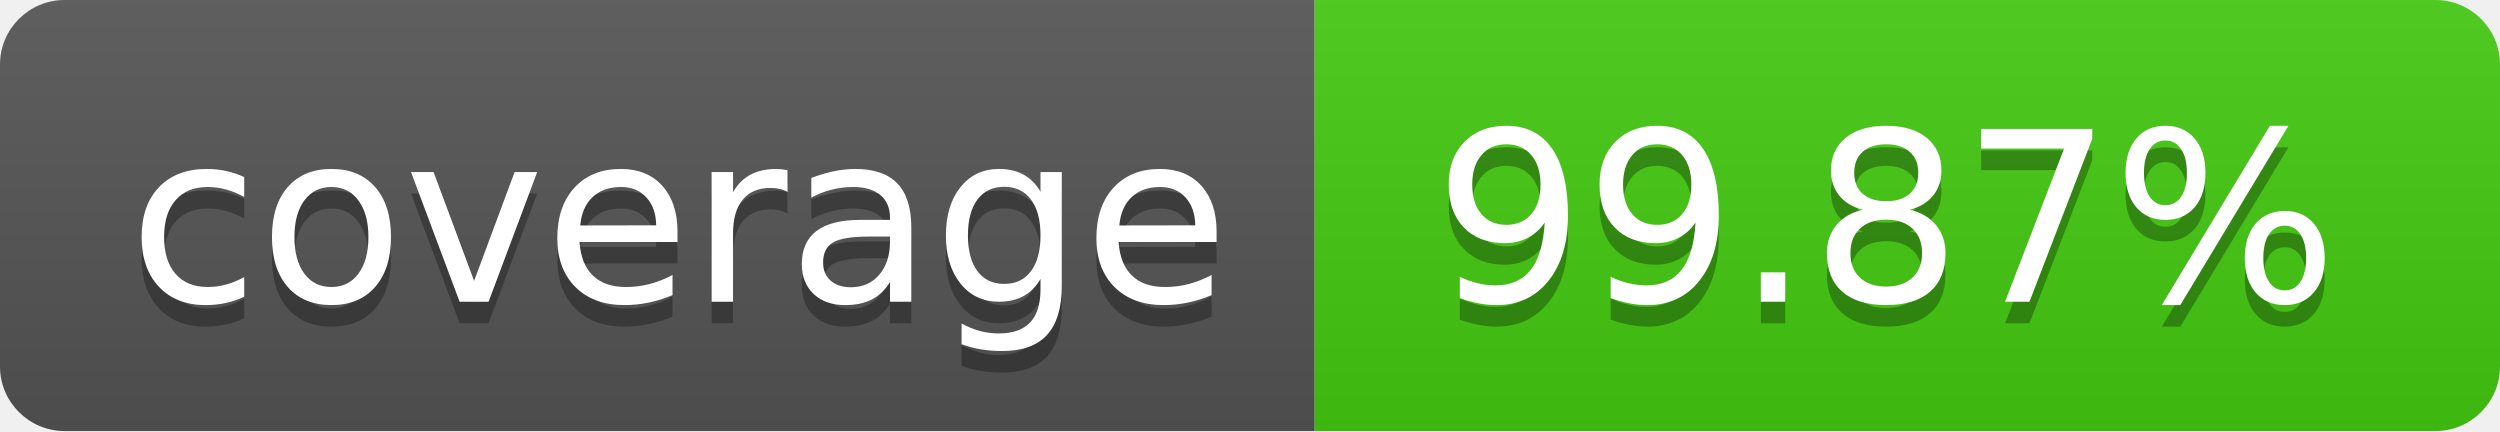
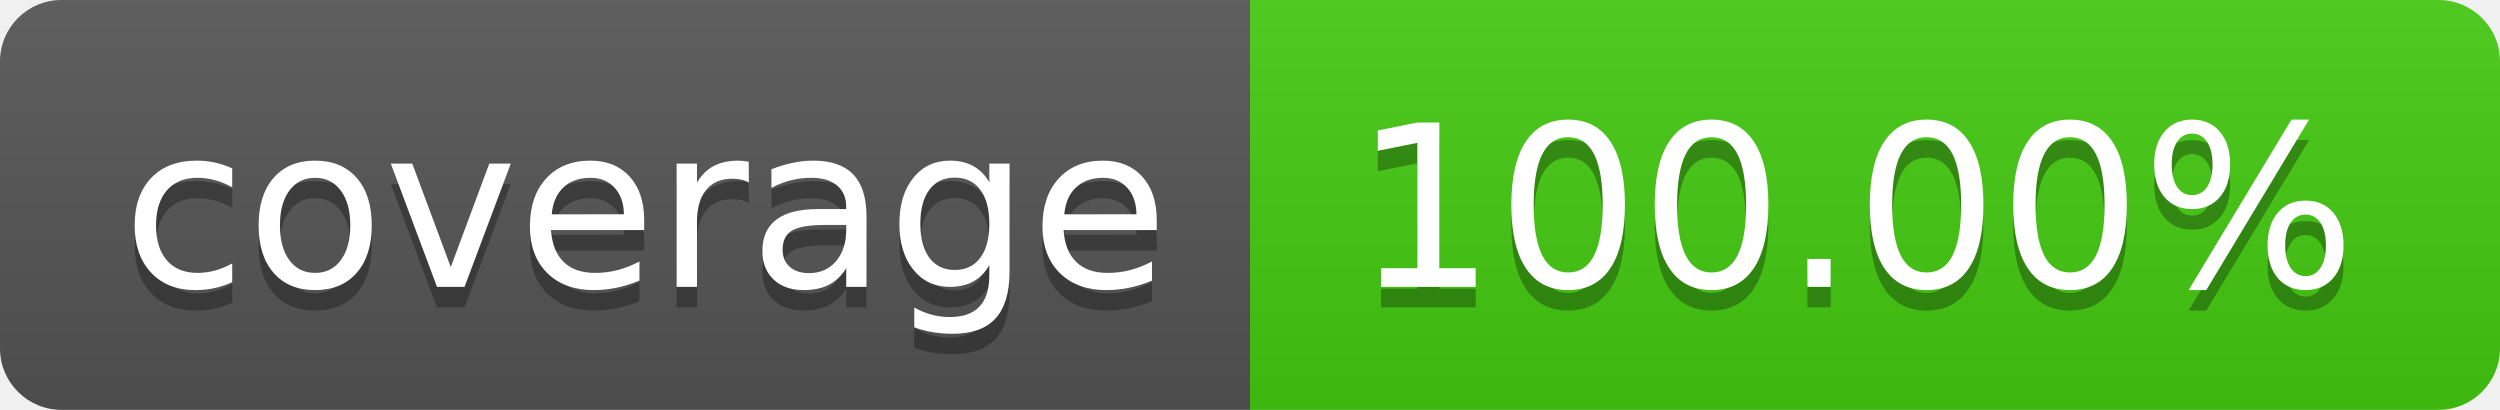
- <svg xmlns="http://www.w3.org/2000/svg" width="116" height="20" role="img" aria-label="coverage: 99.87%">
+ <svg xmlns="http://www.w3.org/2000/svg" width="122" height="20" role="img" aria-label="coverage: 100.00%">
  <linearGradient id="s" x2="0" y2="100%">
    <stop offset="0" stop-color="#bbb" stop-opacity=".1" />
    <stop offset="1" stop-opacity=".1" />
  </linearGradient>
  <clipPath id="r">
-     <rect width="116" height="20" rx="3" fill="#fff" />
+     <rect width="122" height="20" rx="3" fill="#fff" />
  </clipPath>
  <g clip-path="url(#r)">
    <rect width="61" height="20" fill="#555" />
-     <rect x="61" width="55" height="20" fill="#4c1" />
-     <rect width="116" height="20" fill="url(#s)" />
+     <rect x="61" width="61" height="20" fill="#4c1" />
+     <rect width="122" height="20" fill="url(#s)" />
  </g>
  <g fill="#fff" text-anchor="middle" font-family="Verdana,Geneva,DejaVu Sans,sans-serif" text-rendering="geometricPrecision" font-size="110">
    <text aria-hidden="true" x="315.0" y="150" fill="#010101" fill-opacity=".3" transform="scale(.1)" textLength="510">coverage</text>
    <text x="315.0" y="140" transform="scale(.1)" fill="#fff" textLength="510">coverage</text>
-     <text aria-hidden="true" x="875.0" y="150" fill="#010101" fill-opacity=".3" transform="scale(.1)" textLength="450">99.87%</text>
-     <text x="875.0" y="140" transform="scale(.1)" fill="#fff" textLength="450">99.87%</text>
+     <text aria-hidden="true" x="905.0" y="150" fill="#010101" fill-opacity=".3" transform="scale(.1)" textLength="510">100.00%</text>
+     <text x="905.0" y="140" transform="scale(.1)" fill="#fff" textLength="510">100.00%</text>
  </g>
</svg>
